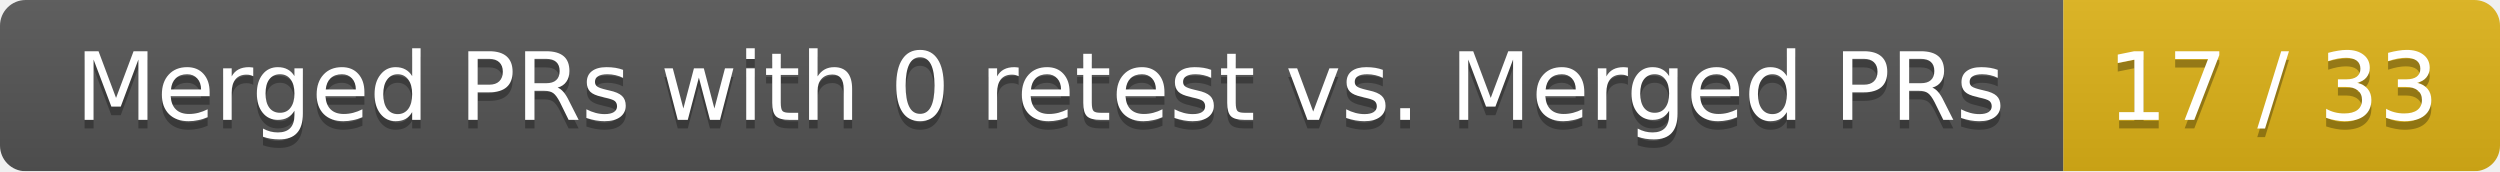
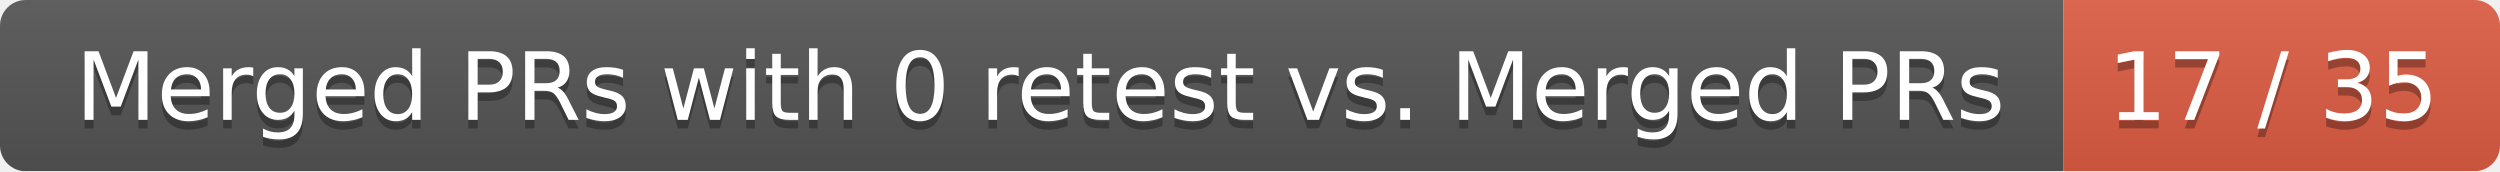
<svg xmlns="http://www.w3.org/2000/svg" width="292" height="20">
  <linearGradient id="smooth" x2="0" y2="100%">
    <stop offset="0" stop-color="#bbb" stop-opacity=".1" />
    <stop offset="1" stop-opacity=".1" />
  </linearGradient>
  <mask id="round">
    <rect width="292" height="20" rx="3" fill="#fff" />
  </mask>
  <g mask="url(#round)">
    <rect width="241" height="20" fill="#555" />
-     <rect x="241" width="51" height="20" fill="#dfb317" />
+     <rect x="241" width="51" height="20" fill="#e05d44" />
    <rect width="292" height="20" fill="url(#smooth)" />
  </g>
  <g fill="#fff" text-anchor="middle" font-family="DejaVu Sans,Verdana,Geneva,sans-serif" font-size="11">
    <text x="121.5" y="15" fill="#010101" fill-opacity=".3">Merged PRs with 0 retest vs. Merged PRs</text>
    <text x="121.5" y="14">Merged PRs with 0 retest vs. Merged PRs</text>
-     <text x="265.5" y="15" fill="#010101" fill-opacity=".3">17 / 33</text>
-     <text x="265.5" y="14">17 / 33</text>
+     <text x="265.5" y="15" fill="#010101" fill-opacity=".3">17 / 35</text>
+     <text x="265.5" y="14">17 / 35</text>
  </g>
</svg>
